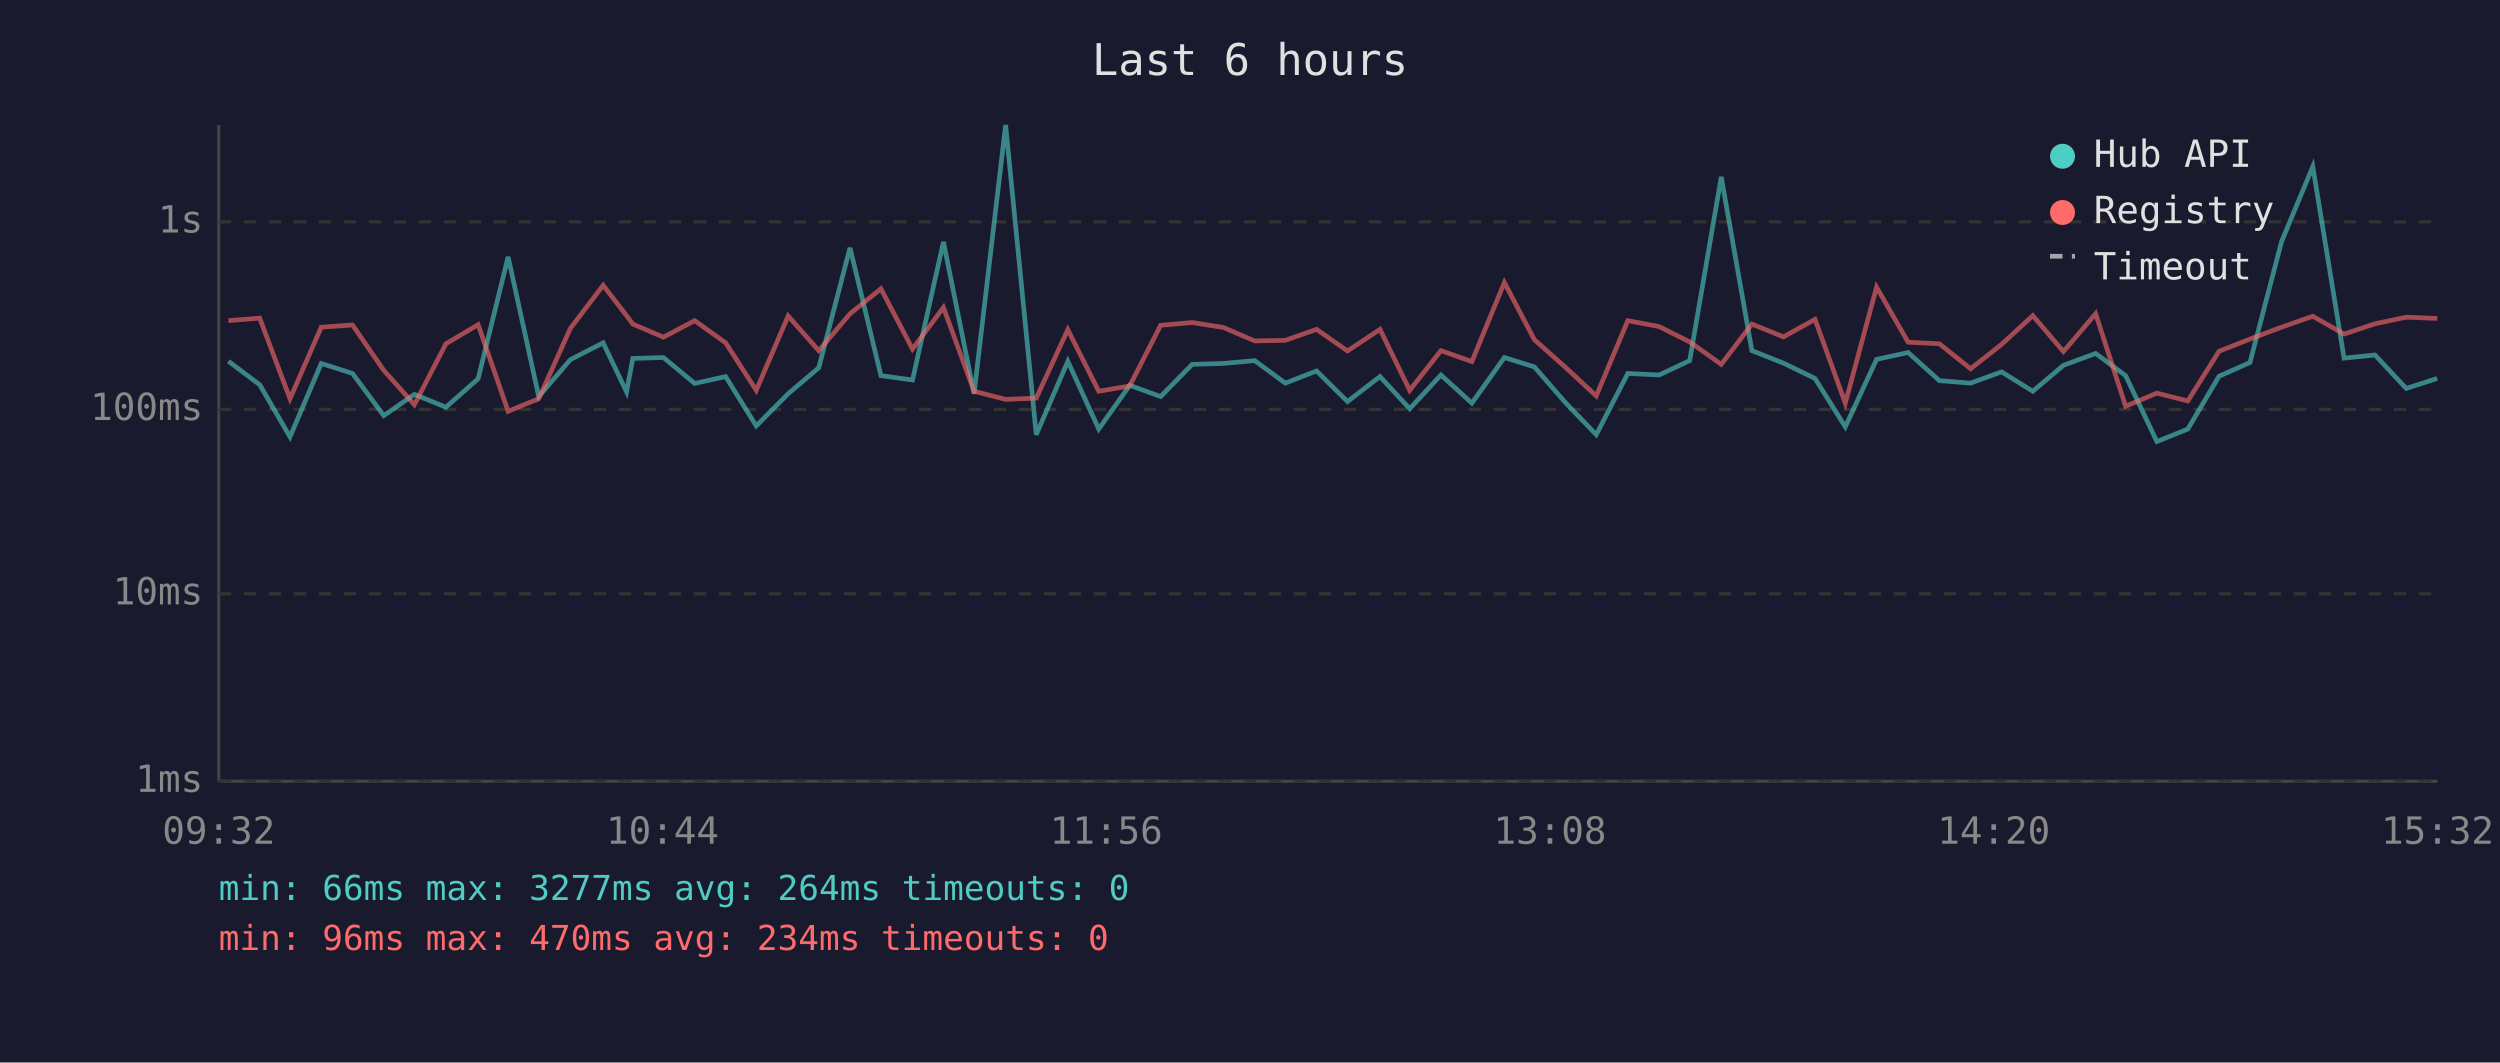
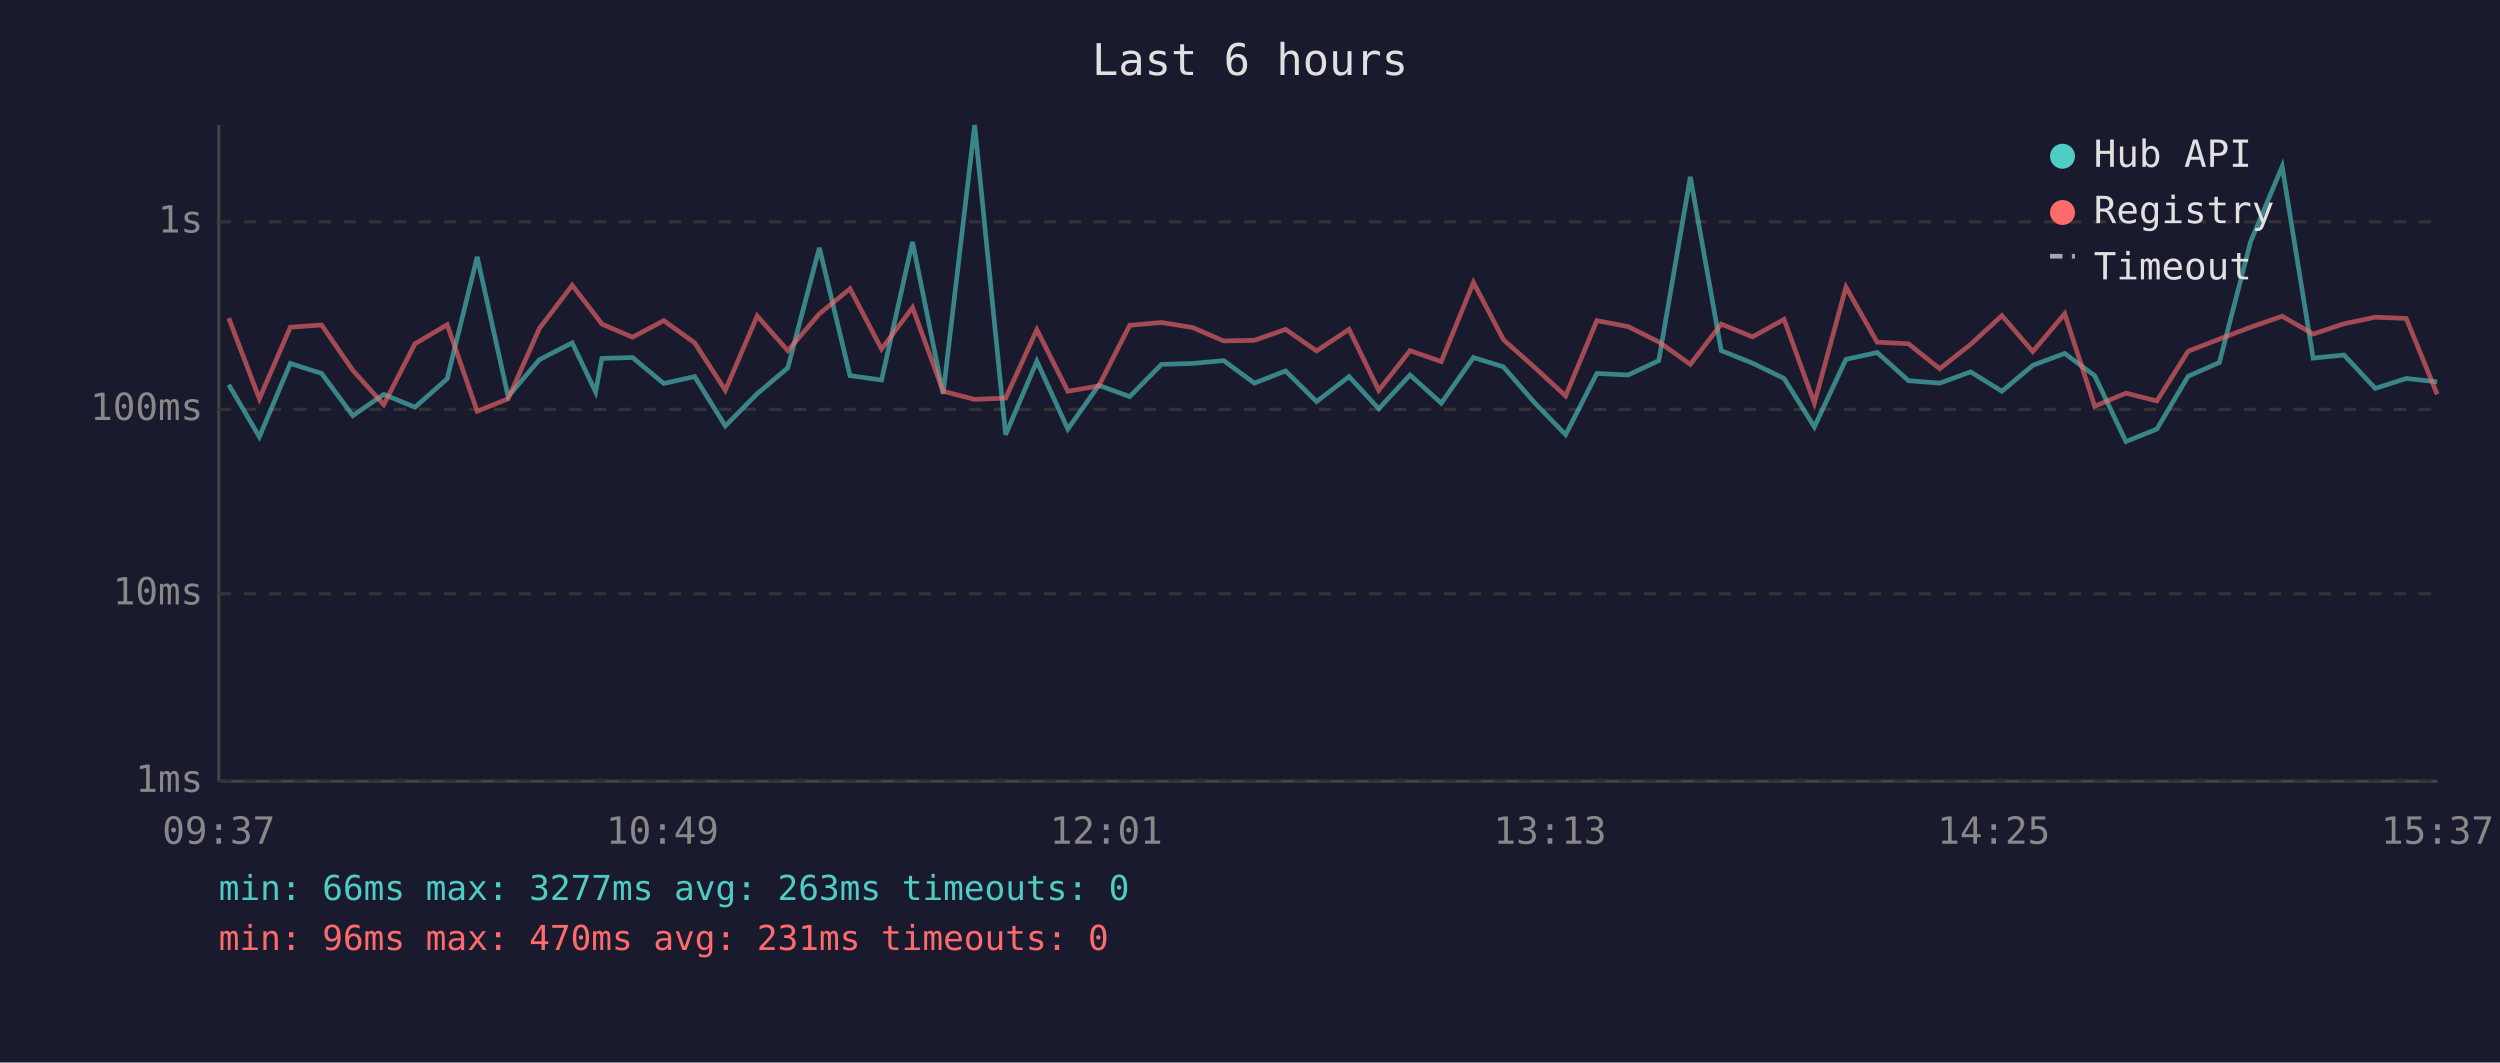
<svg xmlns="http://www.w3.org/2000/svg" viewBox="0 0 800 340" font-family="monospace" font-size="12">
  <rect width="800" height="340" fill="#1a1a2e" />
  <text x="400" y="24" fill="#e0e0e0" font-size="14" text-anchor="middle">Last 6 hours</text>
  <line x1="70" y1="40" x2="70" y2="250" stroke="#444" stroke-width="1" />
  <line x1="70" y1="250" x2="780" y2="250" stroke="#444" stroke-width="1" />
  <line x1="70" y1="250" x2="780" y2="250" stroke="#333" stroke-width="1" stroke-dasharray="4" />
  <text x="65" y="250" fill="#888" text-anchor="end" dominant-baseline="middle">1ms</text>
  <line x1="70" y1="190" x2="780" y2="190" stroke="#333" stroke-width="1" stroke-dasharray="4" />
  <text x="65" y="190" fill="#888" text-anchor="end" dominant-baseline="middle">10ms</text>
  <line x1="70" y1="131" x2="780" y2="131" stroke="#333" stroke-width="1" stroke-dasharray="4" />
  <text x="65" y="131" fill="#888" text-anchor="end" dominant-baseline="middle">100ms</text>
  <line x1="70" y1="71" x2="780" y2="71" stroke="#333" stroke-width="1" stroke-dasharray="4" />
  <text x="65" y="71" fill="#888" text-anchor="end" dominant-baseline="middle">1s</text>
-   <text x="70" y="270" fill="#888" text-anchor="middle">09:32</text>
-   <text x="212" y="270" fill="#888" text-anchor="middle">10:44</text>
-   <text x="354" y="270" fill="#888" text-anchor="middle">11:56</text>
-   <text x="496" y="270" fill="#888" text-anchor="middle">13:08</text>
-   <text x="638" y="270" fill="#888" text-anchor="middle">14:20</text>
-   <text x="780" y="270" fill="#888" text-anchor="middle">15:32</text>
-   <polyline points="73.1,115.6 83.1,123.1 92.8,139.8 102.8,116.3 112.8,119.5 122.8,133.0 132.6,126.2 142.7,130.3 153.0,121.2 162.6,82.2 172.4,126.9 182.5,115.1 193.0,109.7 200.5,125.4 202.5,114.7 212.3,114.4 222.3,122.7 232.2,120.5 242.0,136.3 252.2,126.0 262.0,117.7 272.0,79.3 281.9,120.2 292.0,121.6 301.9,77.4 311.7,126.0 321.8,40.0 331.6,139.1 341.7,115.6 351.6,137.3 361.5,123.3 371.4,126.9 381.5,116.6 391.5,116.3 401.5,115.4 411.3,122.6 421.3,118.7 431.2,128.5 441.6,120.5 451.1,130.8 461.1,120.0 471.0,129.0 481.4,114.4 491.0,117.4 500.9,128.8 510.8,139.1 520.9,119.5 530.9,120.0 540.7,115.4 550.8,56.6 560.6,112.2 570.7,116.2 580.8,121.1 590.5,136.6 600.5,115.0 610.6,112.8 620.6,121.8 630.6,122.6 640.5,119.0 650.5,125.2 660.3,116.9 670.6,113.1 680.2,120.2 690.2,141.3 700.1,137.3 710.1,120.4 720.0,116.0 730.1,77.3 740.1,53.3 750.1,114.6 760.0,113.6 770.0,124.3 779.9,121.1" fill="none" stroke="#4ecdc4" stroke-width="1.5" opacity="0.6" />
-   <polyline points="73.1,102.6 83.1,101.8 92.8,127.6 102.8,104.7 112.8,104.0 122.8,118.5 132.6,129.5 142.7,110.0 153.0,103.9 162.6,131.6 172.4,127.6 182.5,105.1 193.0,91.3 200.5,101.0 202.5,103.7 212.3,107.9 222.3,102.6 232.2,109.7 242.0,124.9 252.2,101.1 262.0,112.2 272.0,100.4 281.9,92.4 292.0,111.7 301.9,98.4 311.7,125.2 321.8,127.8 331.6,127.4 341.7,105.5 351.6,125.2 361.5,123.5 371.4,104.1 381.5,103.2 391.5,104.8 401.5,109.1 411.3,108.9 421.3,105.4 431.2,112.3 441.6,105.4 451.1,124.9 461.1,112.2 471.0,115.7 481.4,90.4 491.0,108.7 500.9,117.5 510.8,126.7 520.9,102.6 530.9,104.5 540.7,109.4 550.8,116.6 560.6,103.7 570.7,107.8 580.8,102.2 590.5,129.0 600.5,91.9 610.6,109.5 620.6,110.0 630.6,118.0 640.5,110.2 650.5,101.0 660.3,112.5 670.6,100.4 680.2,130.0 690.2,125.8 700.1,128.3 710.1,112.4 720.0,108.5 730.1,104.7 740.1,101.2 750.1,106.9 760.0,103.6 770.0,101.5 779.9,101.9" fill="none" stroke="#ff6b6b" stroke-width="1.5" opacity="0.6" />
+   <text x="70" y="270" fill="#888" text-anchor="middle">09:37</text>
+   <text x="212" y="270" fill="#888" text-anchor="middle">10:49</text>
+   <text x="354" y="270" fill="#888" text-anchor="middle">12:01</text>
+   <text x="496" y="270" fill="#888" text-anchor="middle">13:13</text>
+   <text x="638" y="270" fill="#888" text-anchor="middle">14:25</text>
+   <text x="780" y="270" fill="#888" text-anchor="middle">15:37</text>
+   <polyline points="73.2,123.1 83.0,139.8 92.9,116.3 102.9,119.5 112.9,133.0 122.8,126.2 132.8,130.3 143.1,121.2 152.7,82.2 162.6,126.9 172.6,115.1 183.1,109.7 190.6,125.4 192.6,114.7 202.4,114.4 212.4,122.7 222.3,120.5 232.1,136.3 242.3,126.0 252.1,117.7 262.2,79.3 272.0,120.2 282.1,121.6 292.0,77.4 301.8,126.0 311.9,40.0 321.8,139.1 331.8,115.6 341.7,137.3 351.6,123.3 361.5,126.9 371.7,116.6 381.6,116.3 391.6,115.4 401.4,122.6 411.4,118.7 421.3,128.5 431.7,120.5 441.2,130.8 451.2,120.0 461.2,129.0 471.5,114.4 481.1,117.4 491.0,128.8 501.0,139.1 511.0,119.5 521.0,120.0 530.8,115.4 540.9,56.6 550.8,112.2 560.8,116.2 570.9,121.1 580.6,136.6 590.7,115.0 600.7,112.8 610.7,121.8 620.7,122.6 630.6,119.0 640.6,125.2 650.5,116.9 660.7,113.1 670.3,120.2 680.3,141.3 690.2,137.3 700.2,120.4 710.2,116.0 720.2,77.3 730.3,53.3 740.2,114.6 750.1,113.6 760.1,124.3 770.0,121.1 779.9,122.2" fill="none" stroke="#4ecdc4" stroke-width="1.5" opacity="0.6" />
+   <polyline points="73.2,101.8 83.0,127.6 92.9,104.7 102.9,104.0 112.9,118.5 122.8,129.5 132.8,110.0 143.1,103.9 152.7,131.6 162.6,127.6 172.6,105.1 183.1,91.3 190.6,101.0 192.6,103.7 202.4,107.9 212.4,102.6 222.3,109.7 232.1,124.9 242.3,101.1 252.1,112.2 262.2,100.4 272.0,92.4 282.1,111.7 292.0,98.4 301.8,125.2 311.9,127.8 321.8,127.4 331.8,105.5 341.7,125.2 351.6,123.5 361.5,104.1 371.7,103.2 381.6,104.8 391.6,109.1 401.4,108.9 411.4,105.4 421.3,112.3 431.7,105.4 441.2,124.9 451.2,112.2 461.2,115.7 471.5,90.4 481.1,108.7 491.0,117.5 501.0,126.7 511.0,102.6 521.0,104.5 530.8,109.4 540.9,116.6 550.8,103.7 560.8,107.8 570.9,102.2 580.6,129.0 590.7,91.9 600.7,109.5 610.7,110.0 620.7,118.0 630.6,110.2 640.6,101.0 650.5,112.5 660.7,100.4 670.3,130.0 680.3,125.8 690.2,128.3 700.2,112.4 710.2,108.5 720.2,104.7 730.3,101.2 740.2,106.9 750.1,103.6 760.1,101.5 770.0,101.9 779.9,126.2" fill="none" stroke="#ff6b6b" stroke-width="1.5" opacity="0.6" />
  <circle cx="660" cy="50" r="4" fill="#4ecdc4" />
  <text x="670" y="50" fill="#e0e0e0" dominant-baseline="middle">Hub API</text>
  <circle cx="660" cy="68" r="4" fill="#ff6b6b" />
  <text x="670" y="68" fill="#e0e0e0" dominant-baseline="middle">Registry</text>
  <line x1="656" y1="82" x2="664" y2="82" stroke="#e0e0e0" stroke-width="1.5" stroke-dasharray="4,3" opacity="0.7" />
  <text x="670" y="86" fill="#e0e0e0" dominant-baseline="middle">Timeout</text>
-   <text x="70" y="288" fill="#4ecdc4" font-size="11">min: 66ms  max: 3277ms  avg: 264ms  timeouts: 0</text>
-   <text x="70" y="304" fill="#ff6b6b" font-size="11">min: 96ms  max: 470ms  avg: 234ms  timeouts: 0</text>
+   <text x="70" y="288" fill="#4ecdc4" font-size="11">min: 66ms  max: 3277ms  avg: 263ms  timeouts: 0</text>
+   <text x="70" y="304" fill="#ff6b6b" font-size="11">min: 96ms  max: 470ms  avg: 231ms  timeouts: 0</text>
</svg>
